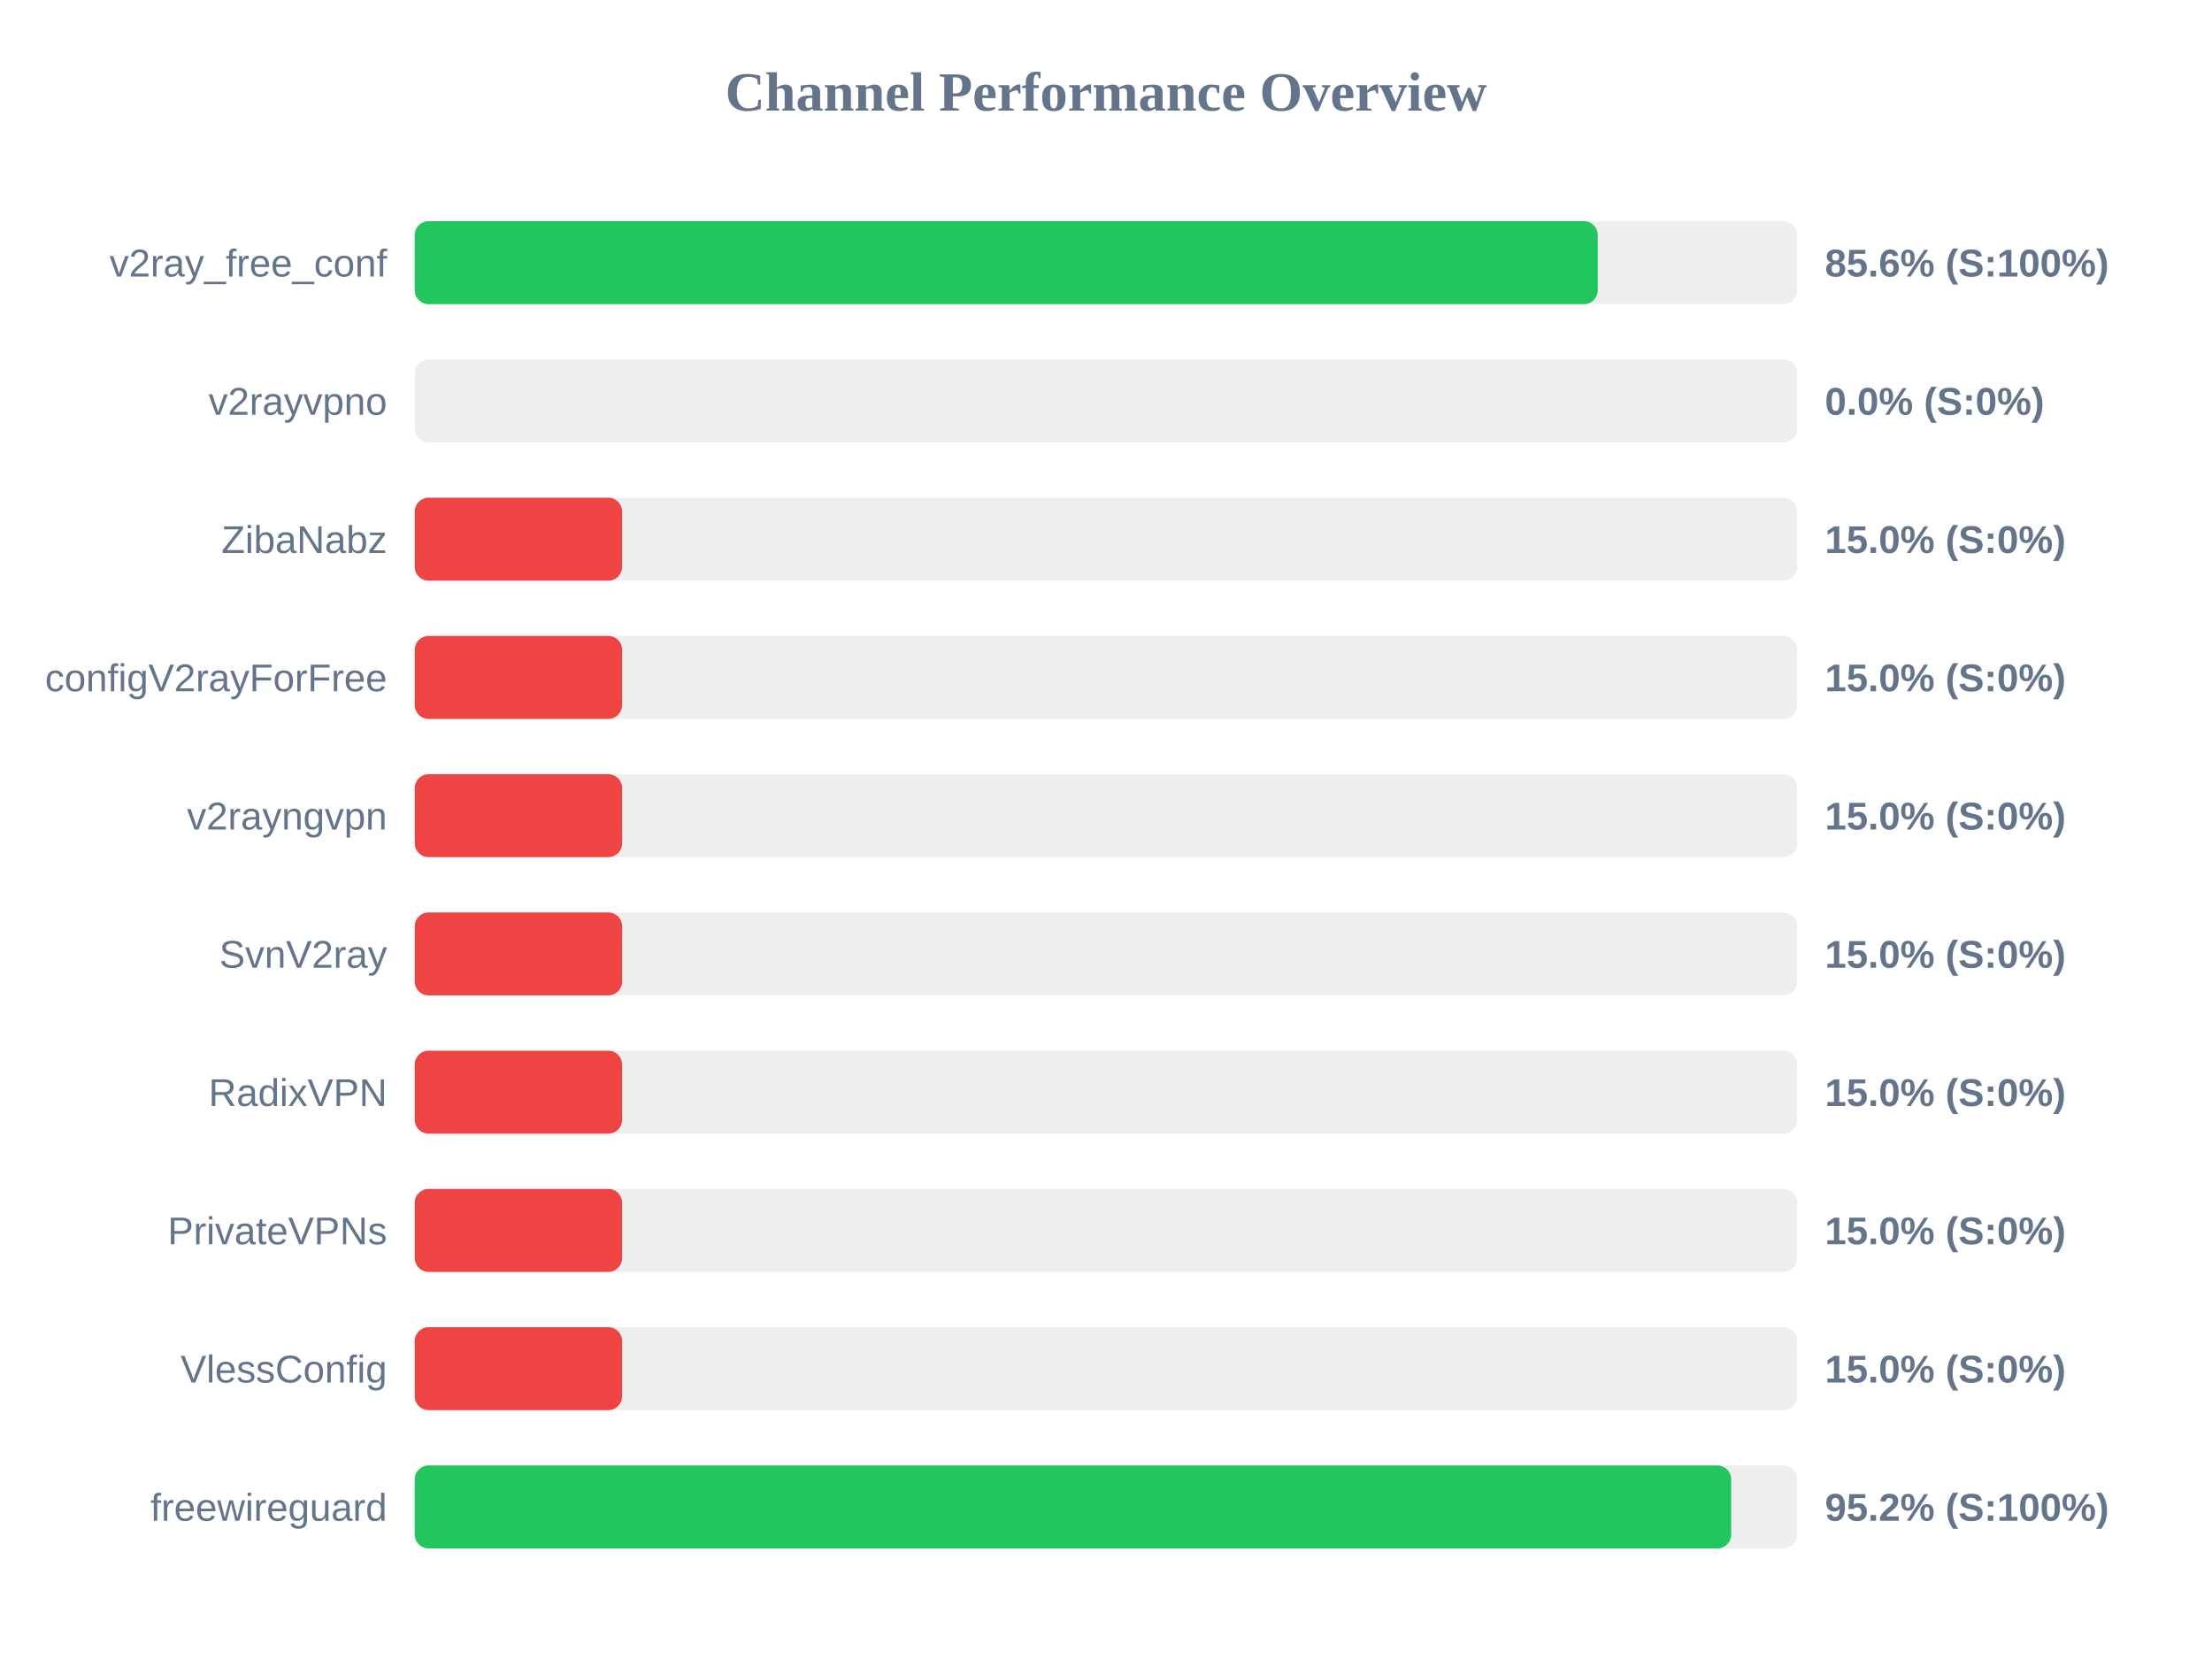
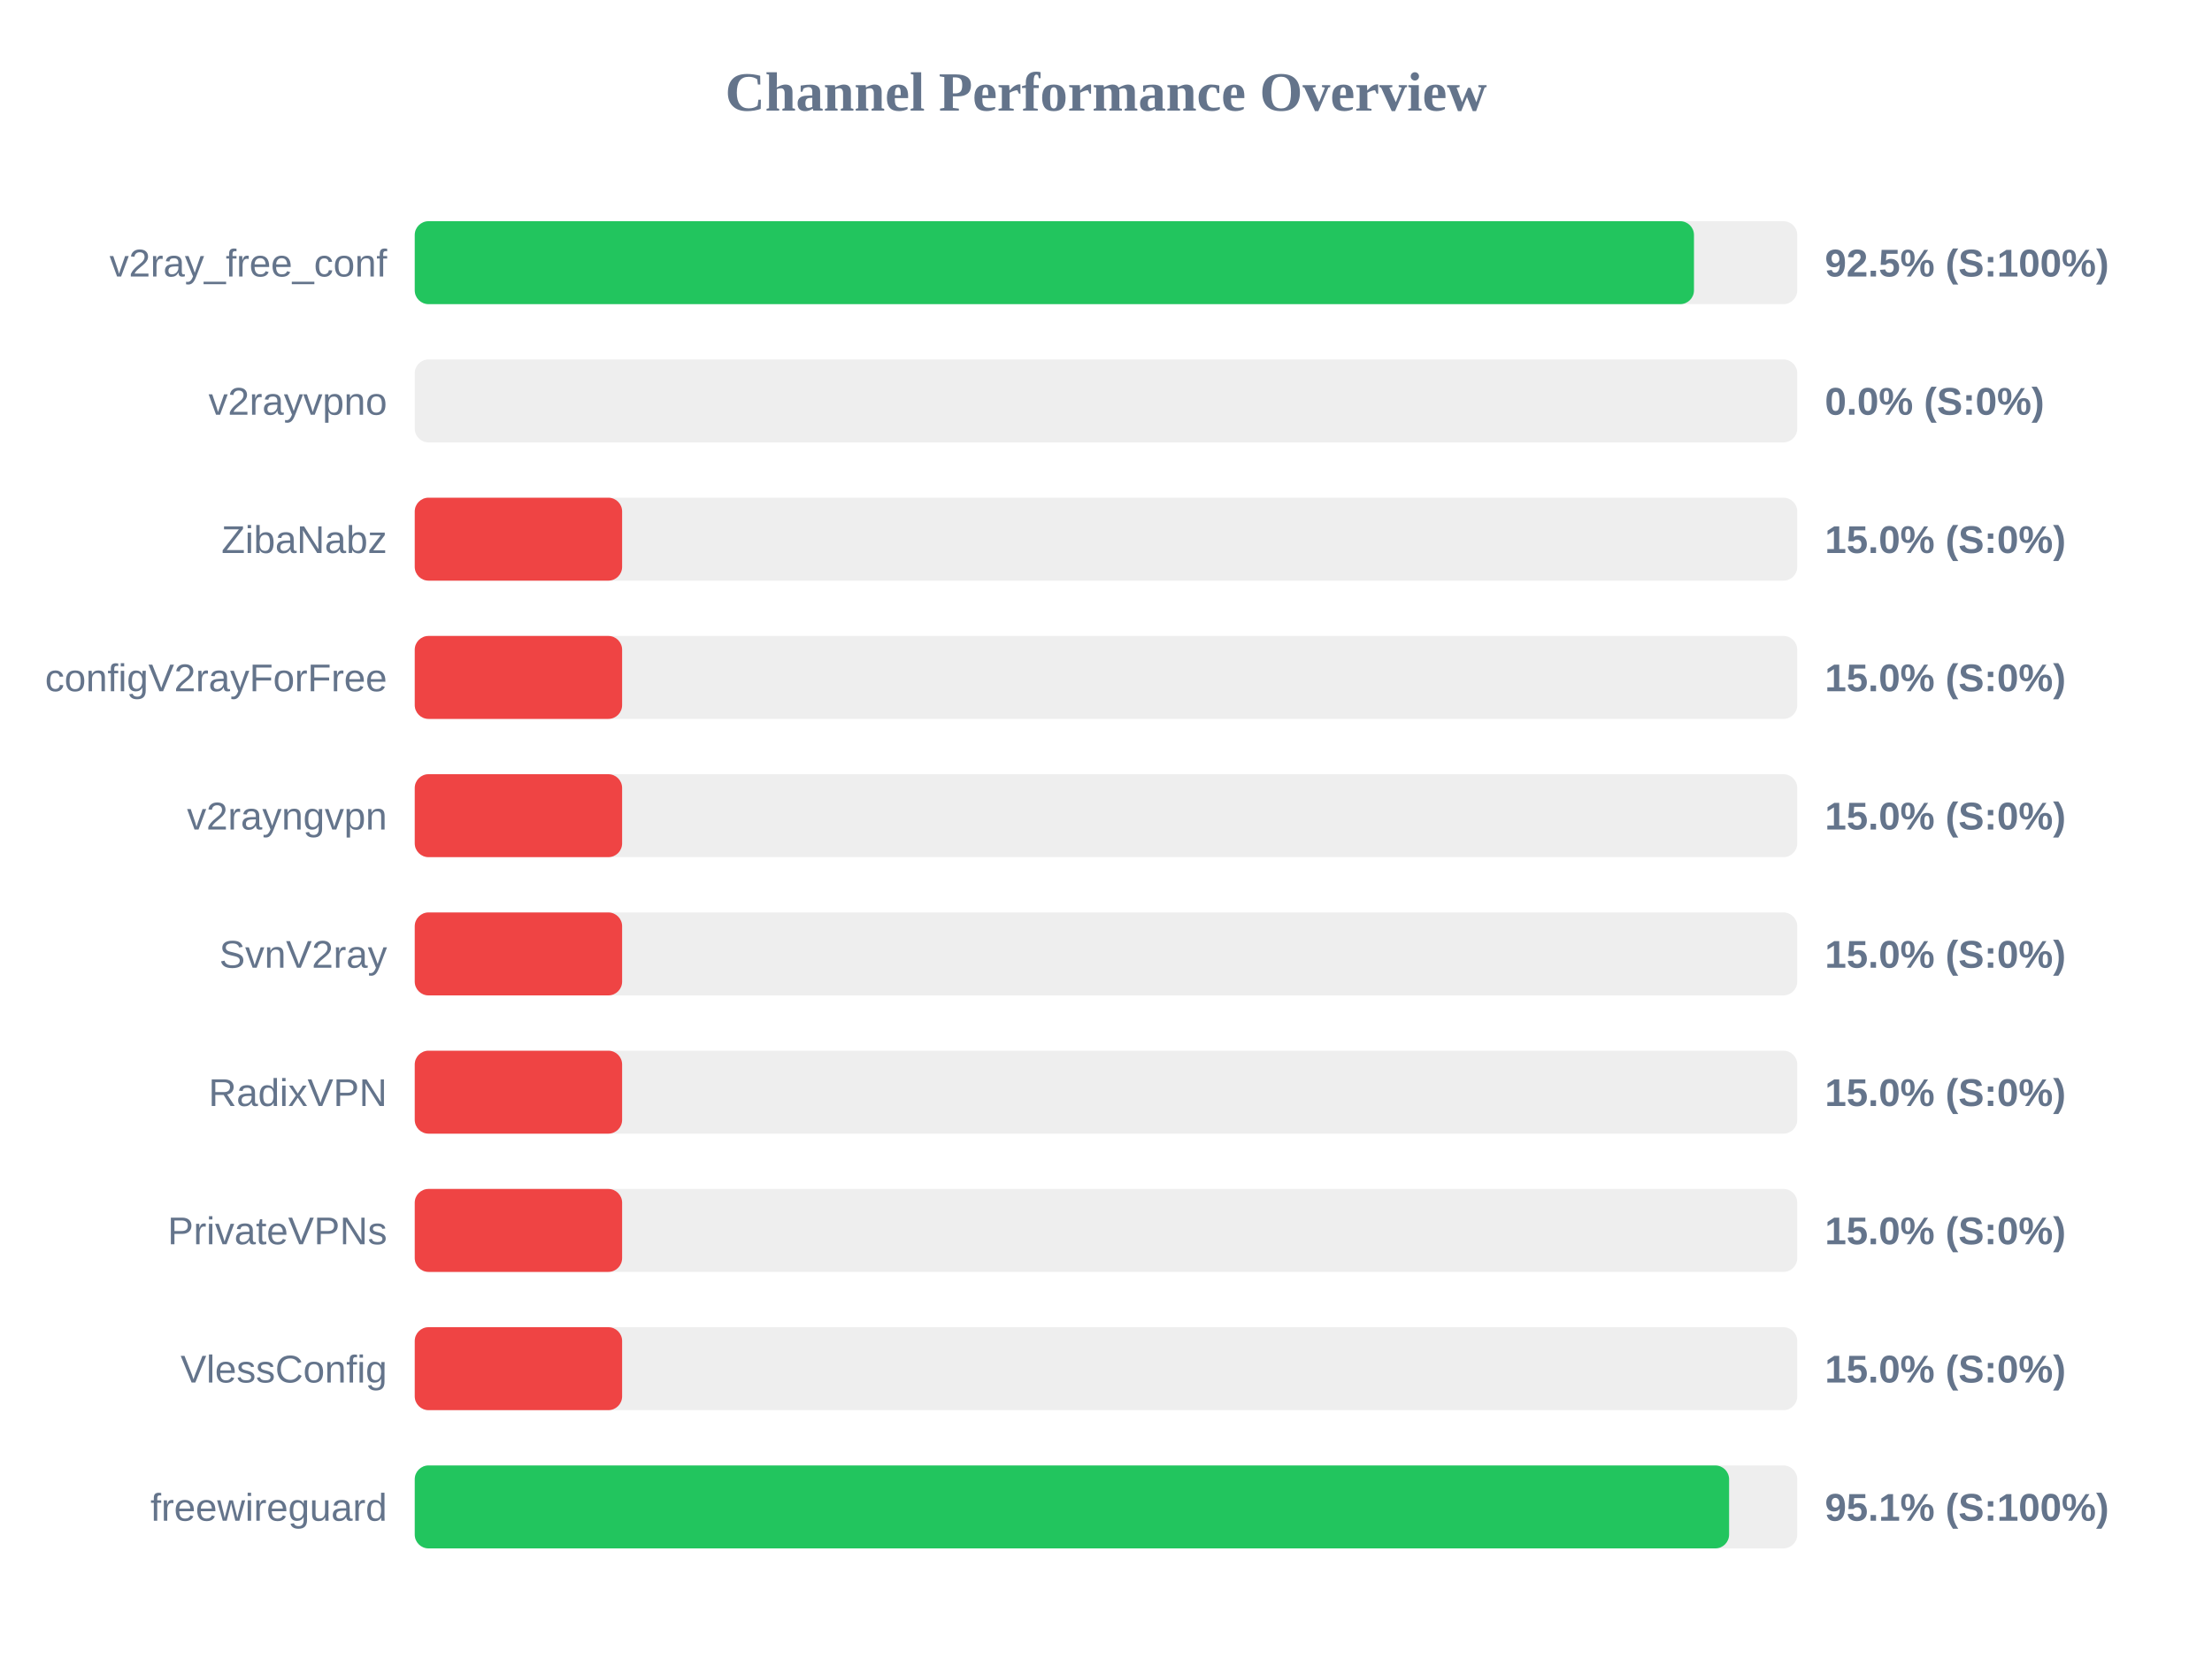
<svg xmlns="http://www.w3.org/2000/svg" width="800" height="600" version="1.1">
  <style>
        .row { font: 14px Arial; fill: #64748b; }
        .score { font: bold 14px Arial; fill: #64748b; }
    </style>
  <text x="400" y="40" text-anchor="middle" font-size="20px" font-weight="bold" fill="#64748b">Channel Performance Overview</text>
  <rect x="150" y="80" width="500" height="30" fill="#eee" rx="5" />
-   <rect x="150" y="80" width="427.85" height="30" fill="#22c55e" rx="5" />
+   <rect x="150" y="80" width="462.65" height="30" fill="#22c55e" rx="5" />
  <text x="140" y="100" text-anchor="end" class="row">v2ray_free_conf</text>
-   <text x="660" y="100" text-anchor="start" class="score">85.6% (S:100%)</text>
+   <text x="660" y="100" text-anchor="start" class="score">92.5% (S:100%)</text>
  <rect x="150" y="130" width="500" height="30" fill="#eee" rx="5" />
  <rect x="150" y="130" width="0.0" height="30" fill="#ef4444" rx="5" />
  <text x="140" y="150" text-anchor="end" class="row">v2rayvpno</text>
  <text x="660" y="150" text-anchor="start" class="score">0.0% (S:0%)</text>
  <rect x="150" y="180" width="500" height="30" fill="#eee" rx="5" />
  <rect x="150" y="180" width="75.0" height="30" fill="#ef4444" rx="5" />
  <text x="140" y="200" text-anchor="end" class="row">ZibaNabz</text>
  <text x="660" y="200" text-anchor="start" class="score">15.0% (S:0%)</text>
  <rect x="150" y="230" width="500" height="30" fill="#eee" rx="5" />
  <rect x="150" y="230" width="75.0" height="30" fill="#ef4444" rx="5" />
  <text x="140" y="250" text-anchor="end" class="row">configV2rayForFree</text>
  <text x="660" y="250" text-anchor="start" class="score">15.0% (S:0%)</text>
  <rect x="150" y="280" width="500" height="30" fill="#eee" rx="5" />
  <rect x="150" y="280" width="75.0" height="30" fill="#ef4444" rx="5" />
  <text x="140" y="300" text-anchor="end" class="row">v2rayngvpn</text>
  <text x="660" y="300" text-anchor="start" class="score">15.0% (S:0%)</text>
  <rect x="150" y="330" width="500" height="30" fill="#eee" rx="5" />
  <rect x="150" y="330" width="75.0" height="30" fill="#ef4444" rx="5" />
  <text x="140" y="350" text-anchor="end" class="row">SvnV2ray</text>
  <text x="660" y="350" text-anchor="start" class="score">15.0% (S:0%)</text>
  <rect x="150" y="380" width="500" height="30" fill="#eee" rx="5" />
  <rect x="150" y="380" width="75.0" height="30" fill="#ef4444" rx="5" />
  <text x="140" y="400" text-anchor="end" class="row">RadixVPN</text>
  <text x="660" y="400" text-anchor="start" class="score">15.0% (S:0%)</text>
  <rect x="150" y="430" width="500" height="30" fill="#eee" rx="5" />
  <rect x="150" y="430" width="75.0" height="30" fill="#ef4444" rx="5" />
  <text x="140" y="450" text-anchor="end" class="row">PrivateVPNs</text>
  <text x="660" y="450" text-anchor="start" class="score">15.0% (S:0%)</text>
  <rect x="150" y="480" width="500" height="30" fill="#eee" rx="5" />
  <rect x="150" y="480" width="75.0" height="30" fill="#ef4444" rx="5" />
  <text x="140" y="500" text-anchor="end" class="row">VlessConfig</text>
  <text x="660" y="500" text-anchor="start" class="score">15.0% (S:0%)</text>
  <rect x="150" y="530" width="500" height="30" fill="#eee" rx="5" />
-   <rect x="150" y="530" width="476.1" height="30" fill="#22c55e" rx="5" />
+   <rect x="150" y="530" width="475.35" height="30" fill="#22c55e" rx="5" />
  <text x="140" y="550" text-anchor="end" class="row">freewireguard</text>
-   <text x="660" y="550" text-anchor="start" class="score">95.2% (S:100%)</text>
+   <text x="660" y="550" text-anchor="start" class="score">95.1% (S:100%)</text>
</svg>
